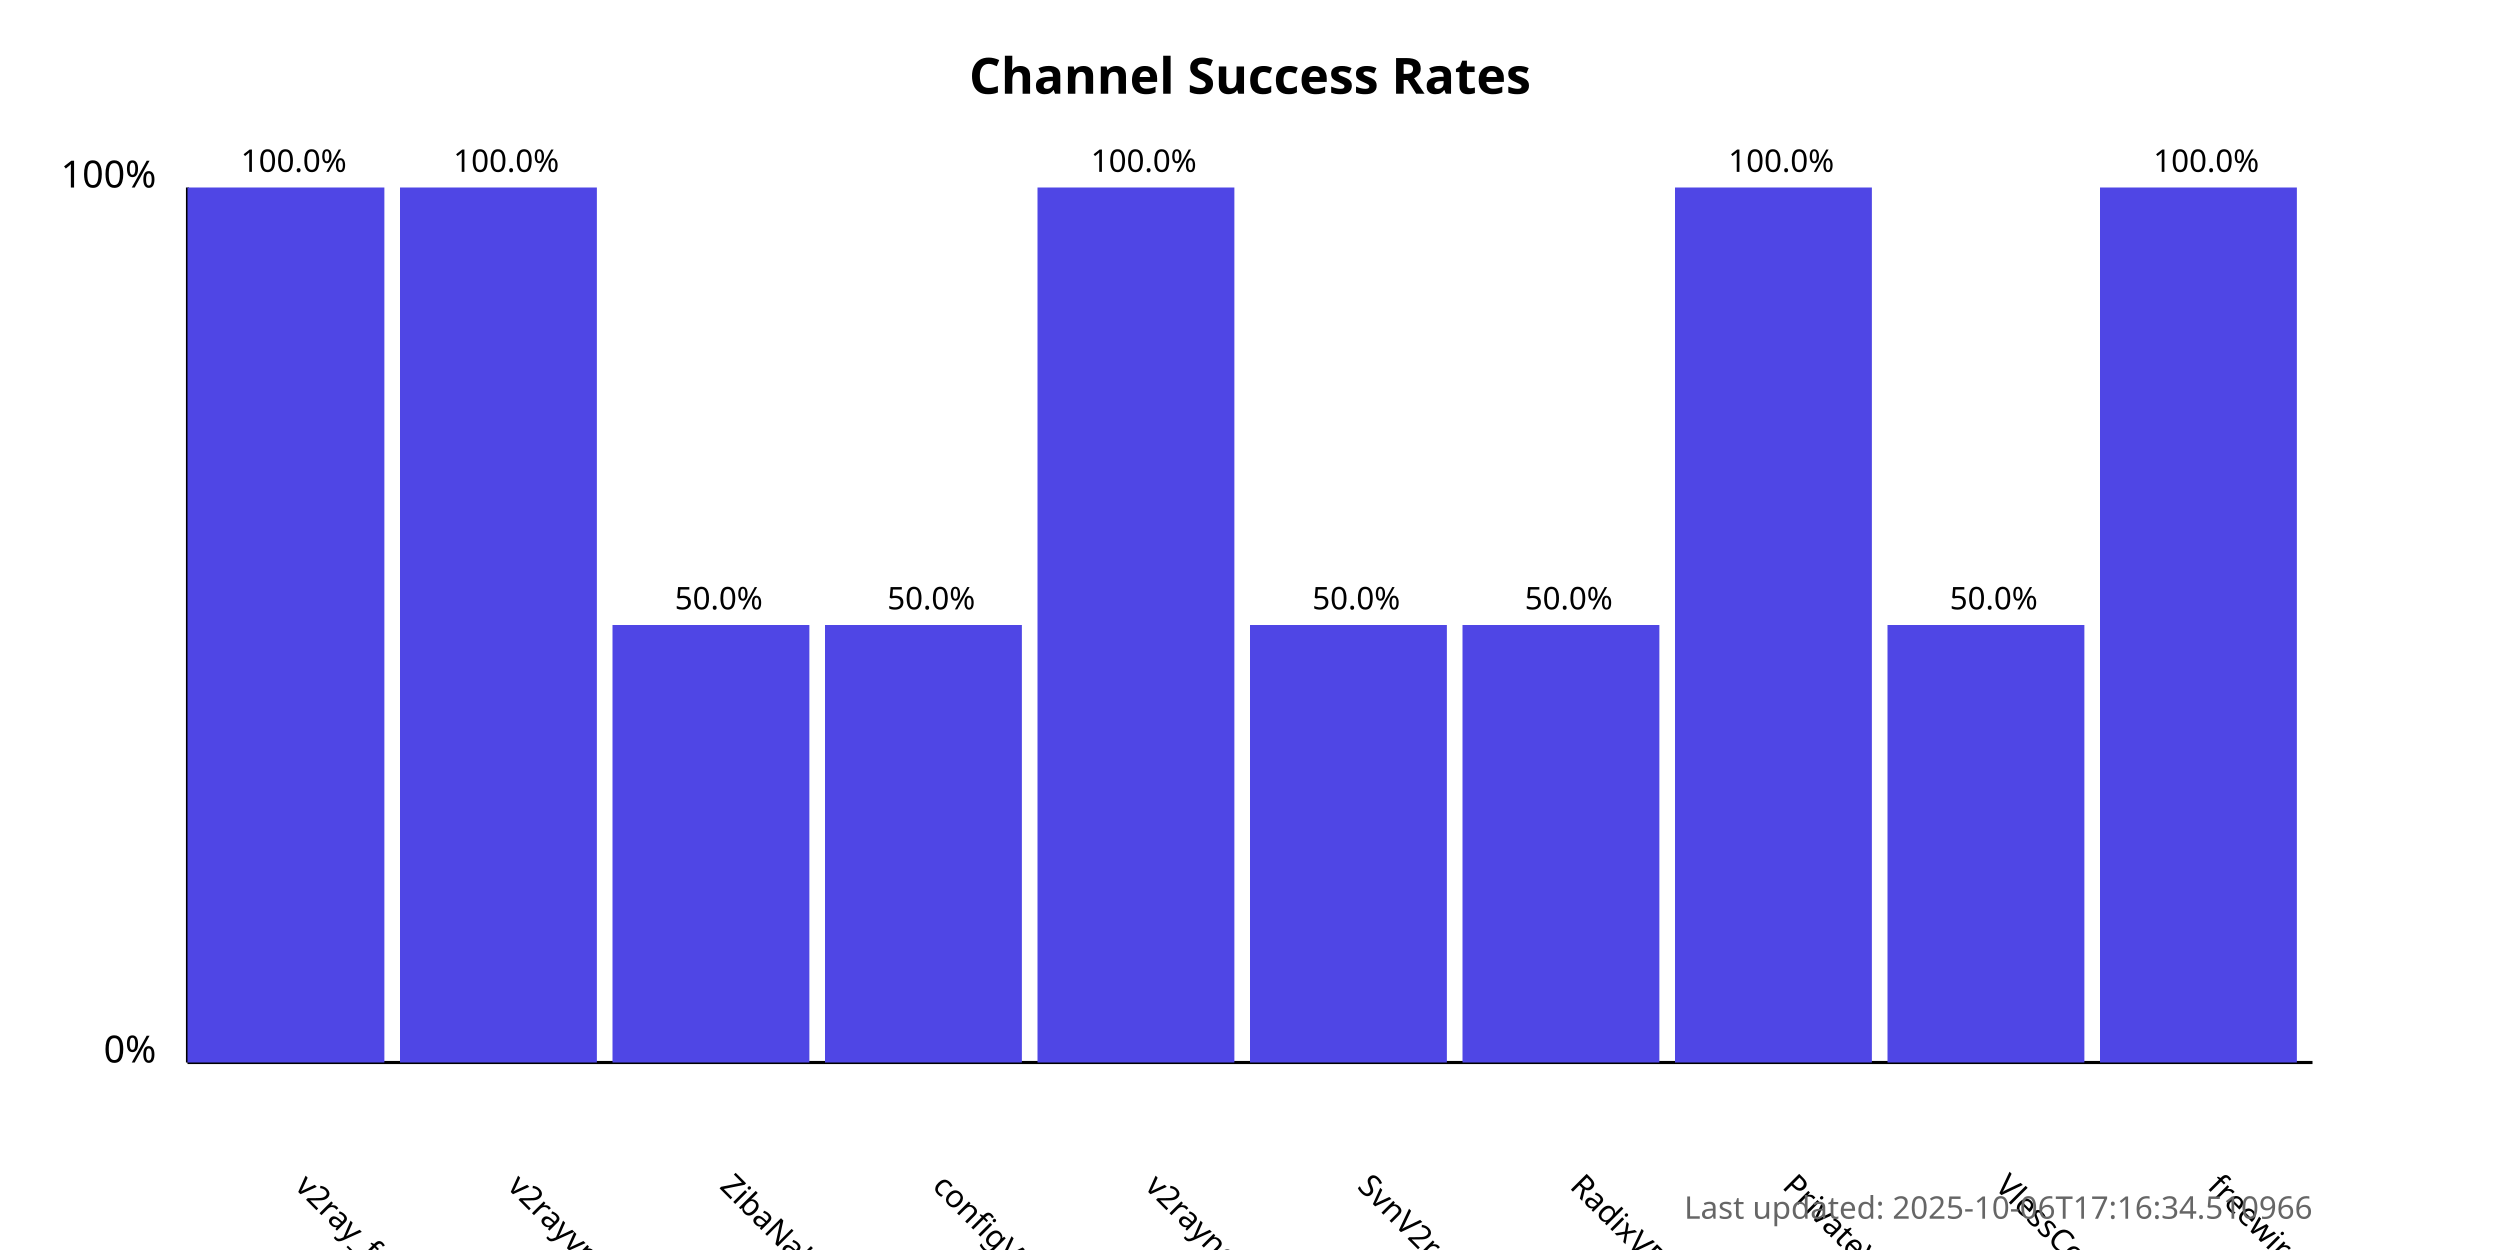
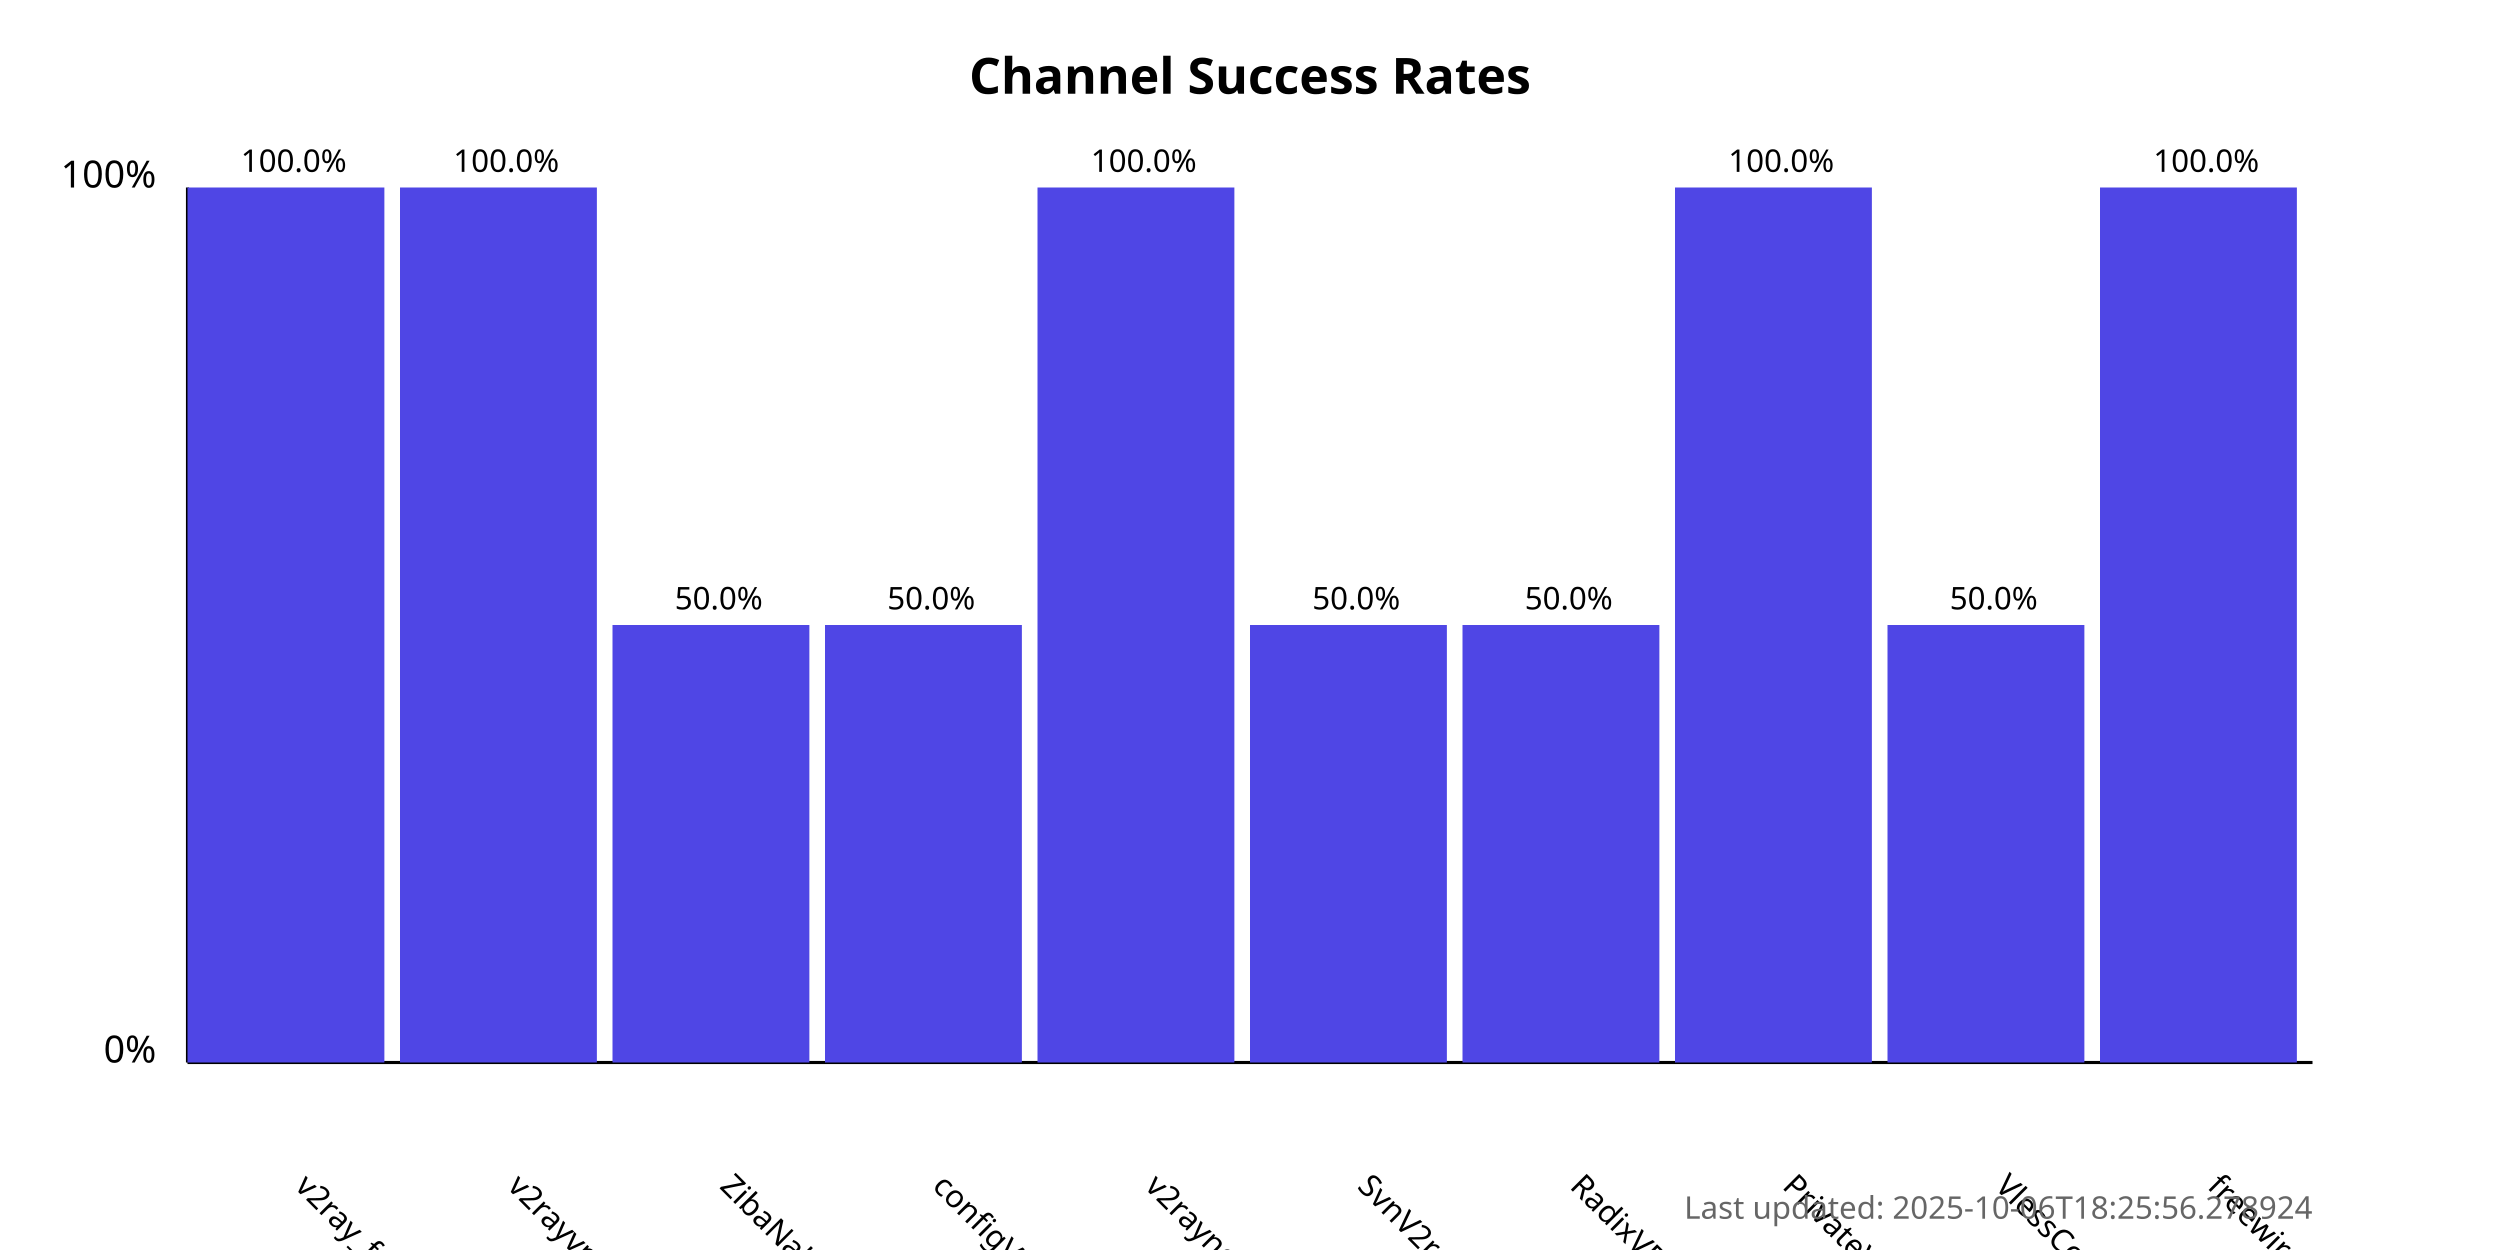
<svg xmlns="http://www.w3.org/2000/svg" width="800" height="400">
  <style>
            .chart-title { font: bold 16px sans-serif; }
            .axis-label { font: 12px sans-serif; }
            .tick-label { font: 10px sans-serif; }
            .bar { fill: #4f46e5; }
            .bar:hover { fill: #6366f1; }
            .timestamp { font: 10px sans-serif; fill: #666; }
        </style>
  <text x="400.0" y="30" text-anchor="middle" class="chart-title">
            Channel Success Rates
        </text>
  <line x1="60" y1="340" x2="60" y2="60" stroke="black" stroke-width="1" />
  <line x1="60" y1="340" x2="740" y2="340" stroke="black" stroke-width="1" />
  <text x="50" y="340" text-anchor="end" class="axis-label">0%</text>
  <text x="50" y="60" text-anchor="end" class="axis-label">100%</text>
  <g>
    <rect x="60" y="60.0" width="63.0" height="280.0" class="bar" />
    <text x="94.0" y="380" transform="rotate(45, 94.0, 380)" text-anchor="start" class="tick-label">
                v2ray_free_conf
            </text>
    <text x="94.0" y="55.0" text-anchor="middle" class="tick-label">
                100.0%
            </text>
  </g>
  <g>
    <rect x="128.0" y="60.0" width="63.0" height="280.0" class="bar" />
    <text x="162.0" y="380" transform="rotate(45, 162.0, 380)" text-anchor="start" class="tick-label">
                v2rayvpno
            </text>
    <text x="162.0" y="55.0" text-anchor="middle" class="tick-label">
                100.0%
            </text>
  </g>
  <g>
    <rect x="196.0" y="200.0" width="63.0" height="140.0" class="bar" />
    <text x="230.0" y="380" transform="rotate(45, 230.0, 380)" text-anchor="start" class="tick-label">
                ZibaNabz
            </text>
    <text x="230.0" y="195.0" text-anchor="middle" class="tick-label">
                50.0%
            </text>
  </g>
  <g>
    <rect x="264.0" y="200.0" width="63.0" height="140.0" class="bar" />
    <text x="298.0" y="380" transform="rotate(45, 298.0, 380)" text-anchor="start" class="tick-label">
                configV2rayForFree
            </text>
    <text x="298.0" y="195.0" text-anchor="middle" class="tick-label">
                50.0%
            </text>
  </g>
  <g>
    <rect x="332.0" y="60.0" width="63.0" height="280.0" class="bar" />
    <text x="366.0" y="380" transform="rotate(45, 366.0, 380)" text-anchor="start" class="tick-label">
                v2rayngvpn
            </text>
    <text x="366.0" y="55.0" text-anchor="middle" class="tick-label">
                100.0%
            </text>
  </g>
  <g>
    <rect x="400.0" y="200.0" width="63.0" height="140.0" class="bar" />
    <text x="434.0" y="380" transform="rotate(45, 434.0, 380)" text-anchor="start" class="tick-label">
                SvnV2ray
            </text>
    <text x="434.0" y="195.0" text-anchor="middle" class="tick-label">
                50.0%
            </text>
  </g>
  <g>
    <rect x="468.0" y="200.0" width="63.0" height="140.0" class="bar" />
    <text x="502.0" y="380" transform="rotate(45, 502.0, 380)" text-anchor="start" class="tick-label">
                RadixVPN
            </text>
    <text x="502.0" y="195.0" text-anchor="middle" class="tick-label">
                50.0%
            </text>
  </g>
  <g>
    <rect x="536.0" y="60.0" width="63.0" height="280.0" class="bar" />
    <text x="570.0" y="380" transform="rotate(45, 570.0, 380)" text-anchor="start" class="tick-label">
                PrivateVPNs
            </text>
    <text x="570.0" y="55.0" text-anchor="middle" class="tick-label">
                100.0%
            </text>
  </g>
  <g>
    <rect x="604.0" y="200.0" width="63.0" height="140.0" class="bar" />
    <text x="638.0" y="380" transform="rotate(45, 638.0, 380)" text-anchor="start" class="tick-label">
                VlessConfig
            </text>
    <text x="638.0" y="195.0" text-anchor="middle" class="tick-label">
                50.0%
            </text>
  </g>
  <g>
    <rect x="672.0" y="60.0" width="63.0" height="280.0" class="bar" />
    <text x="706.0" y="380" transform="rotate(45, 706.0, 380)" text-anchor="start" class="tick-label">
                freewireguard
            </text>
    <text x="706.0" y="55.0" text-anchor="middle" class="tick-label">
                100.0%
            </text>
  </g>
  <text x="740" y="390" text-anchor="end" class="timestamp">
-             Last updated: 2025-10-06T17:16:34.510966
+             Last updated: 2025-10-06T18:25:56.278924
        </text>
</svg>
